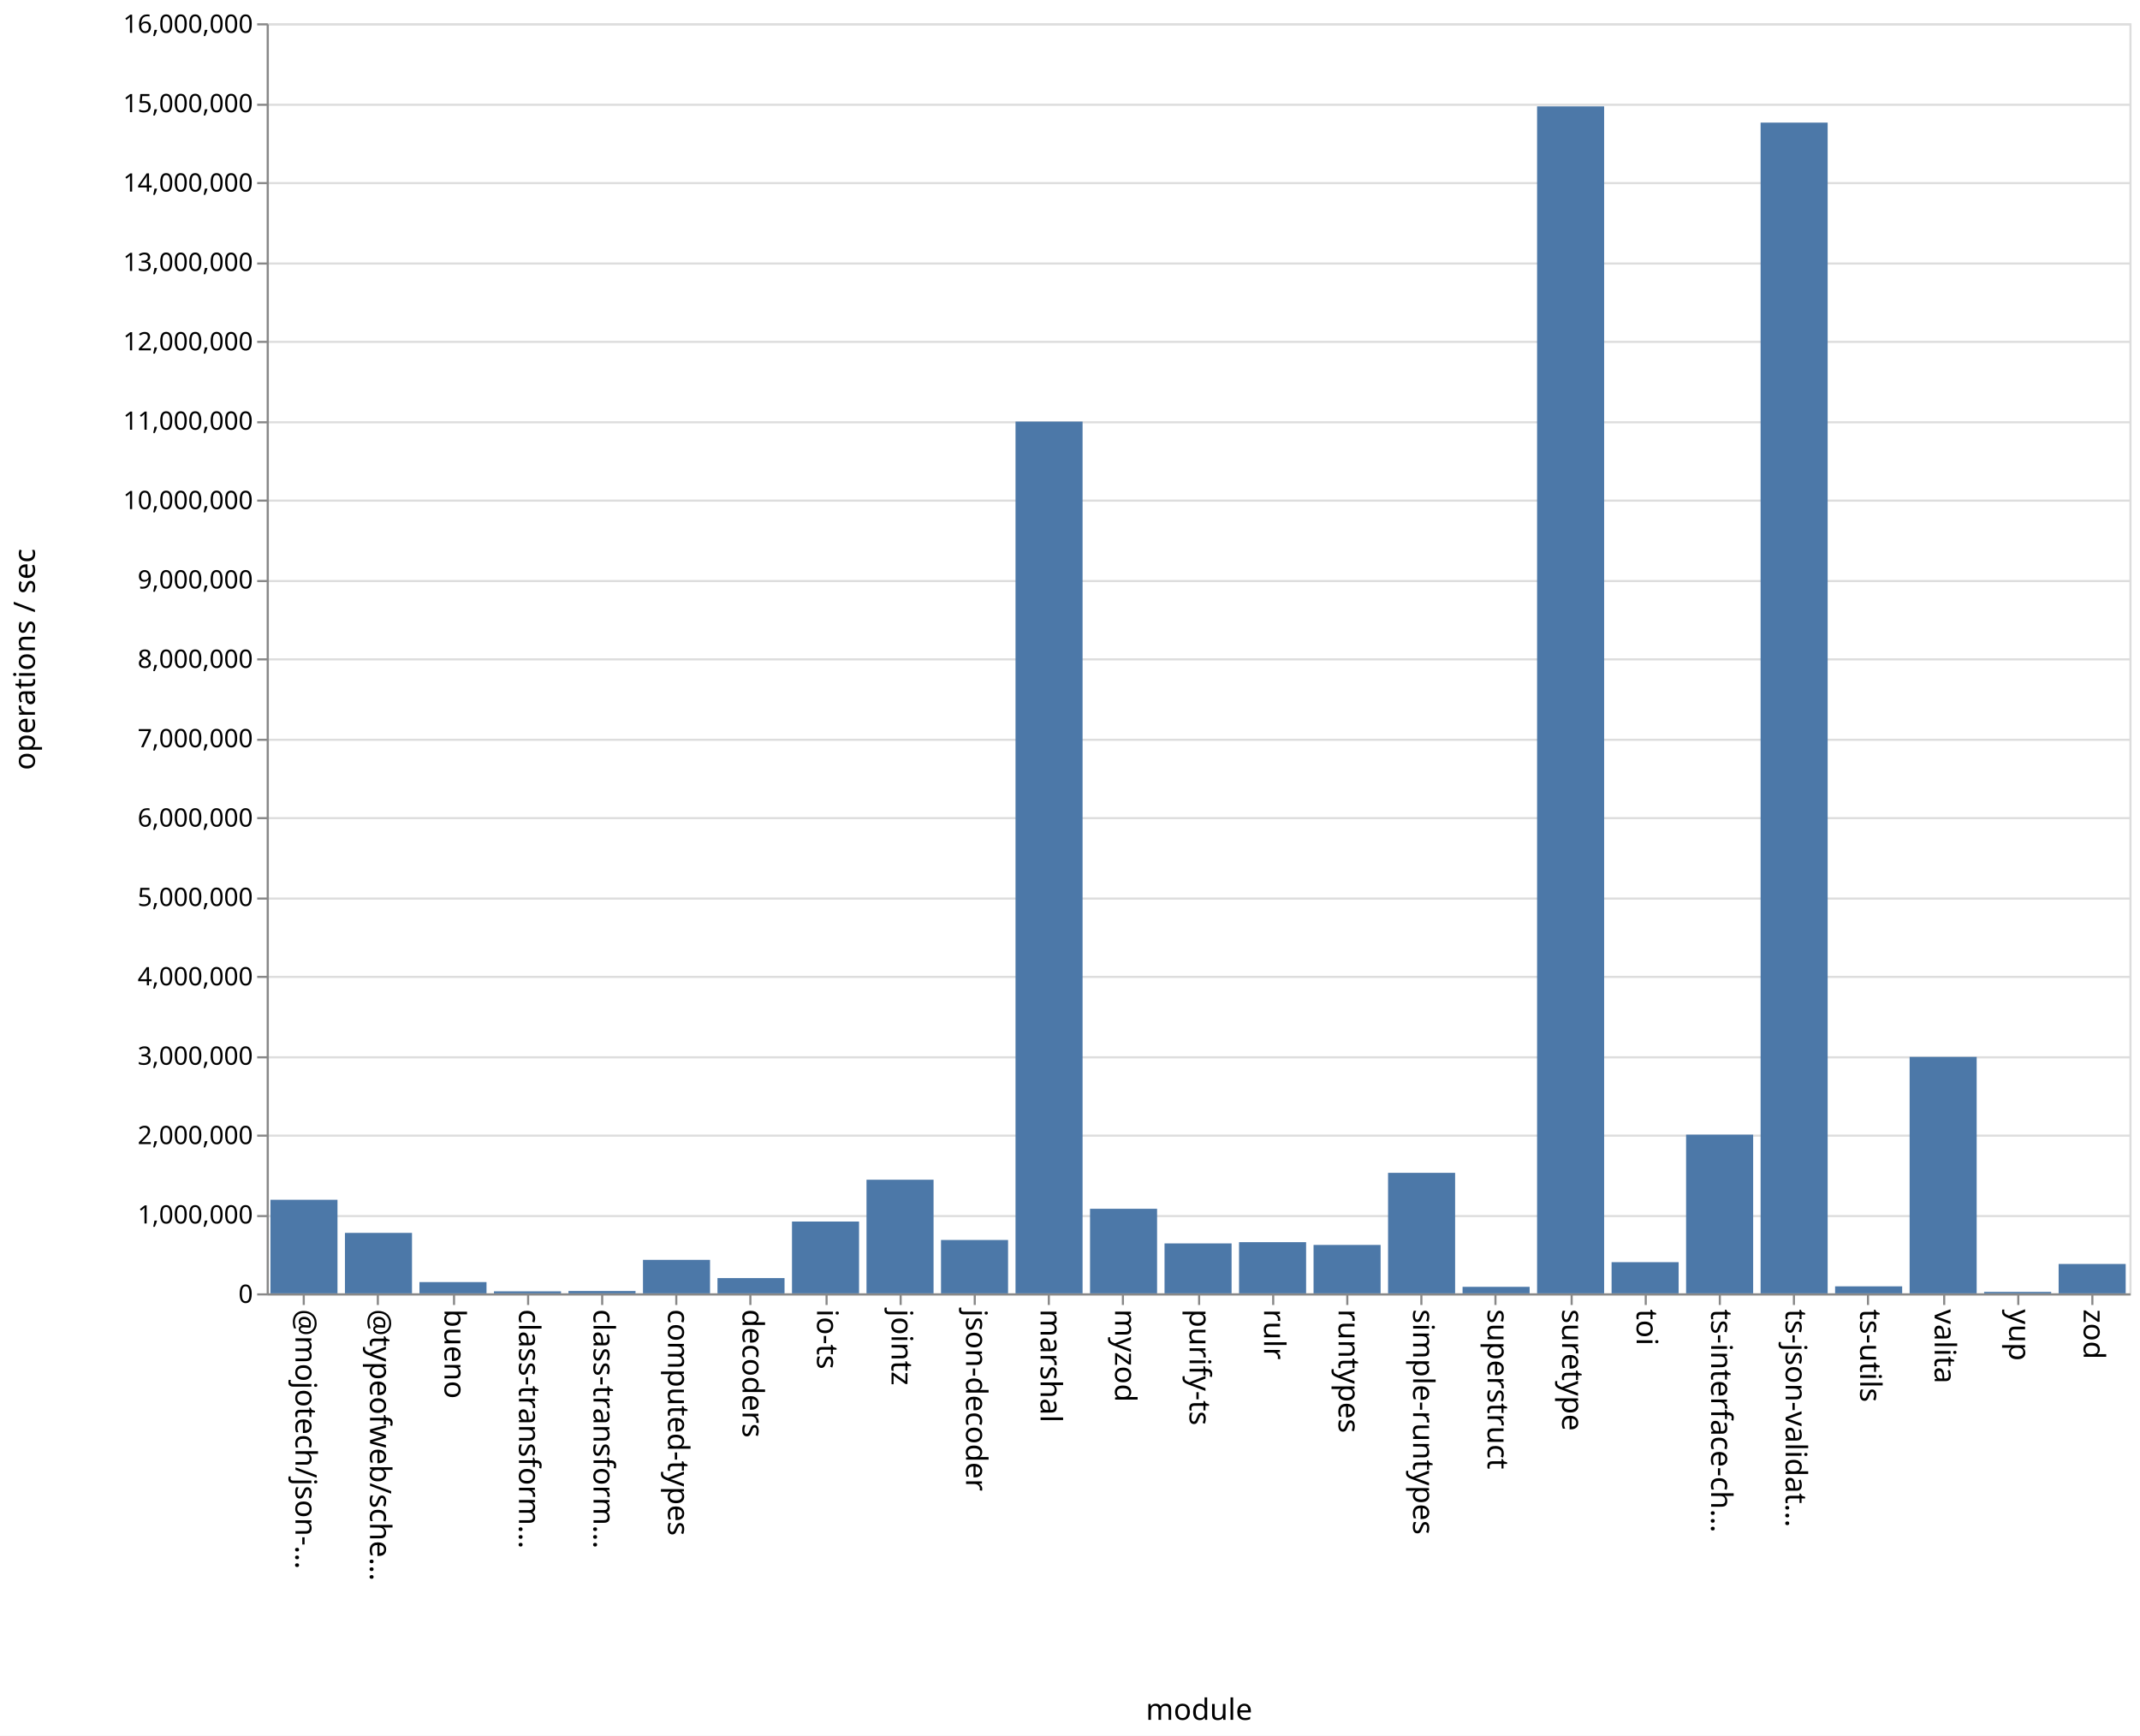
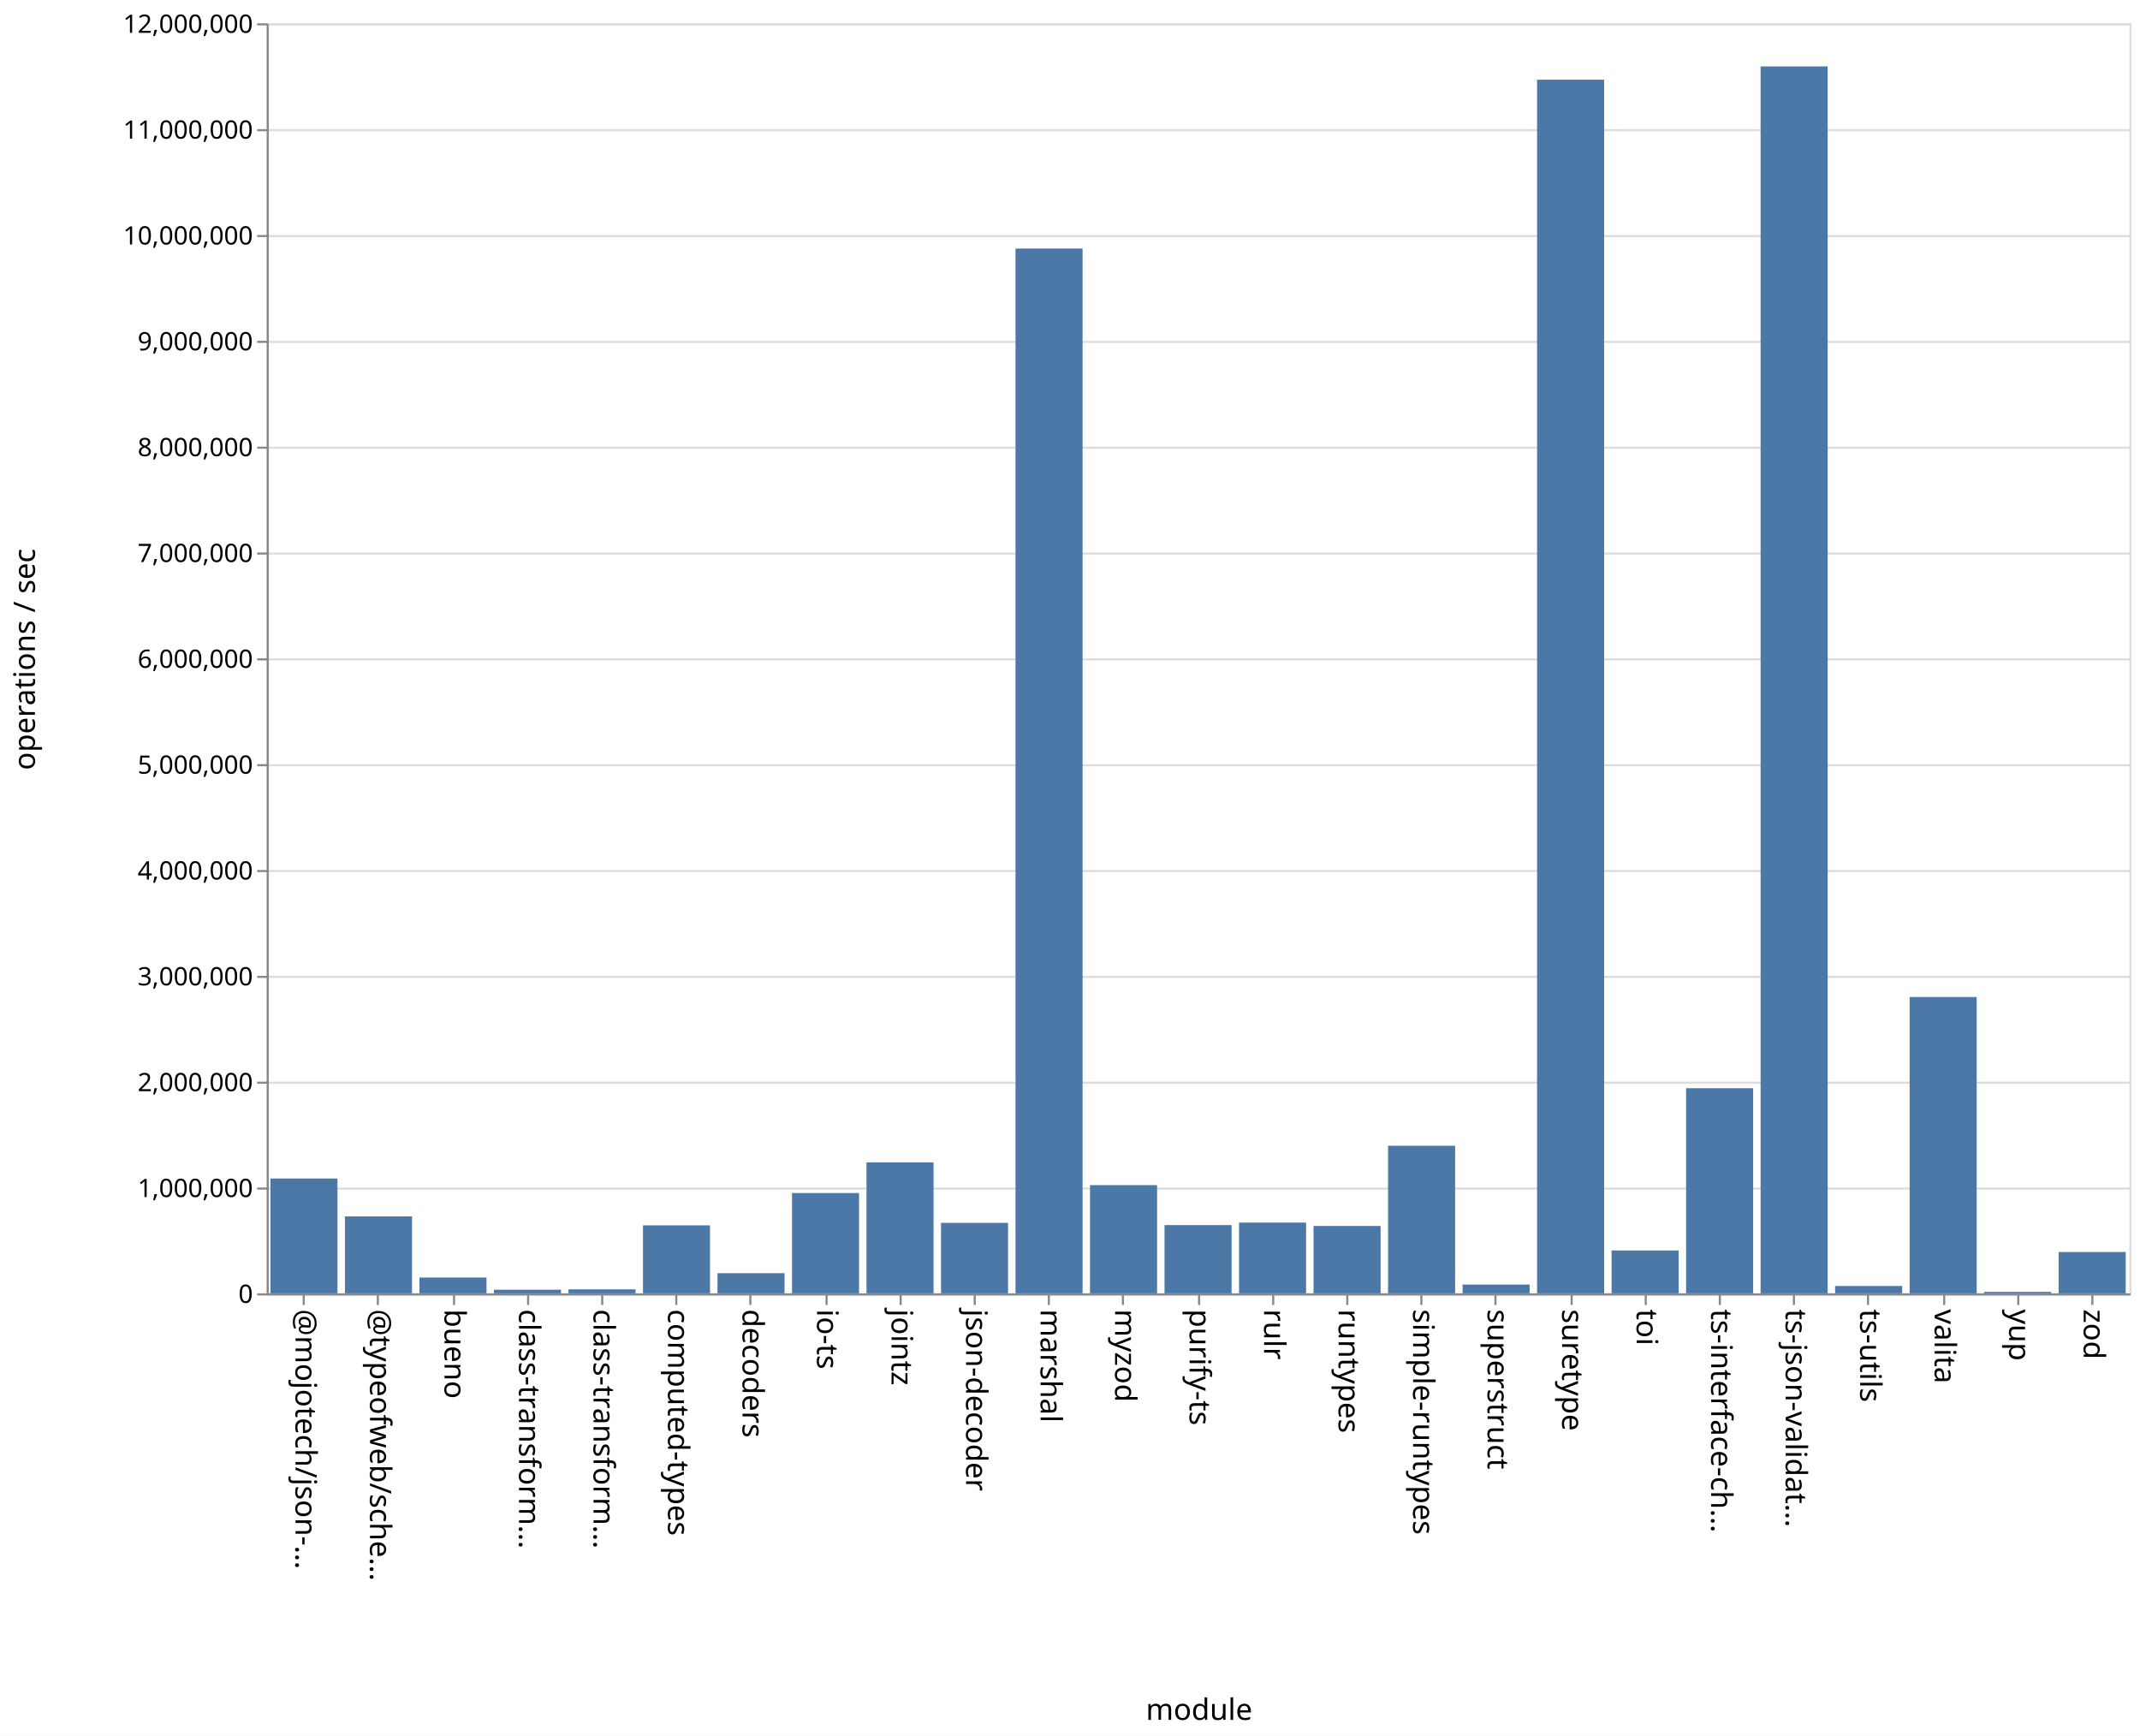
<svg xmlns="http://www.w3.org/2000/svg" class="marks" width="1011" height="820">
  <path fill="#fff" d="M0 0h1011v820H0z" />
  <g class="mark-group role-frame root" aria-roledescription="group mark container" fill="none" stroke-miterlimit="10">
    <path class="background" aria-hidden="true" d="M126.5 11.5h880v600h-880z" stroke="#ddd" />
-     <g class="mark-group role-axis" aria-roledescription="axis" aria-label="Y-axis for a linear scale with values from 0 to 16,000,000">
+     <g class="mark-group role-axis" aria-roledescription="axis" aria-label="Y-axis for a linear scale with values from 0 to 12,000,000">
      <path class="background" aria-hidden="true" d="M126.5 11.5z" pointer-events="none" />
      <g class="mark-rule role-axis-grid" pointer-events="none" stroke="#ddd">
-         <path d="M126.5 611.5h880M126.5 574.5h880M126.5 536.5h880M126.5 499.5h880M126.5 461.5h880M126.5 424.5h880M126.5 386.5h880M126.5 349.5h880M126.5 311.5h880M126.5 274.5h880M126.5 236.5h880M126.5 199.5h880M126.5 161.5h880M126.5 124.5h880M126.5 86.5h880M126.5 49.5h880M126.5 11.5h880" />
+         <path d="M126.5 611.5h880M126.5 561.5h880M126.5 511.5h880M126.5 461.5h880M126.5 411.5h880M126.5 361.5h880M126.5 311.5h880M126.5 261.5h880M126.5 211.5h880M126.5 161.5h880M126.5 111.5h880M126.5 61.5h880M126.5 11.5h880" />
      </g>
    </g>
    <g class="mark-group role-axis" aria-roledescription="axis" aria-label="X-axis titled 'module' for a discrete scale with 25 values: @mojotech/json-type-validation, @typeofweb/schema, bueno, class-transformer-validator-async, class-transformer-validator-sync, ending with zod">
      <path class="background" aria-hidden="true" d="M126.5 611.5z" pointer-events="none" />
      <g class="mark-rule role-axis-tick" pointer-events="none" stroke="#888">
        <path d="M143.5 611.5v5M178.5 611.5v5M214.5 611.5v5M249.5 611.5v5M284.5 611.5v5M319.5 611.5v5M354.5 611.5v5M390.5 611.5v5M425.5 611.5v5M460.5 611.5v5M495.5 611.5v5M530.5 611.5v5M566.5 611.5v5M601.5 611.5v5M636.5 611.5v5M671.5 611.5v5M706.5 611.5v5M742.5 611.5v5M777.5 611.5v5M812.5 611.5v5M847.5 611.5v5M882.5 611.5v5M918.5 611.5v5M953.5 611.5v5M988.5 611.5v5" />
      </g>
      <g class="mark-text role-axis-label" pointer-events="none" font-family="sans-serif" font-size="14" fill="#000">
        <text transform="rotate(90 -239.45 379.05)">@mojotech/json-…</text>
        <text transform="rotate(90 -221.85 396.65)">@typeofweb/sche…</text>
        <text transform="rotate(90 -204.25 414.25)">bueno</text>
        <text transform="rotate(90 -186.65 431.85)">class-transform…</text>
        <text transform="rotate(90 -169.05 449.45)">class-transform…</text>
        <text transform="rotate(90 -151.45 467.05)">computed-types</text>
        <text transform="rotate(90 -133.85 484.65)">decoders</text>
        <text transform="rotate(90 -116.25 502.25)">io-ts</text>
        <text transform="rotate(90 -98.65 519.85)">jointz</text>
        <text transform="rotate(90 -81.05 537.45)">json-decoder</text>
        <text transform="rotate(90 -63.45 555.05)">marshal</text>
        <text transform="rotate(90 -45.85 572.65)">myzod</text>
        <text transform="rotate(90 -28.25 590.25)">purify-ts</text>
        <text transform="rotate(90 -10.65 607.85)">rulr</text>
        <text transform="rotate(90 6.95 625.45)">runtypes</text>
        <text transform="rotate(90 24.55 643.05)">simple-runtypes</text>
        <text transform="rotate(90 42.15 660.65)">superstruct</text>
        <text transform="rotate(90 59.75 678.25)">suretype</text>
        <text transform="rotate(90 77.35 695.85)">toi</text>
        <text transform="rotate(90 94.95 713.45)">ts-interface-ch…</text>
        <text transform="rotate(90 112.55 731.05)">ts-json-validat…</text>
        <text transform="rotate(90 130.15 748.65)">ts-utils</text>
        <text transform="rotate(90 147.75 766.25)">valita</text>
        <text transform="rotate(90 165.35 783.85)">yup</text>
        <text transform="rotate(90 182.95 801.45)">zod</text>
      </g>
      <path stroke="#888" d="M126.5 611.5h880" class="mark-rule role-axis-domain" pointer-events="none" />
      <text text-anchor="middle" transform="translate(566.5 812.5)" font-family="sans-serif" font-size="14" fill="#000" class="mark-text role-axis-title" pointer-events="none">module</text>
    </g>
-     <g class="mark-group role-axis" aria-roledescription="axis" aria-label="Y-axis titled 'operations / sec' for a linear scale with values from 0 to 16,000,000">
+     <g class="mark-group role-axis" aria-roledescription="axis" aria-label="Y-axis titled 'operations / sec' for a linear scale with values from 0 to 12,000,000">
      <path class="background" aria-hidden="true" d="M126.5 11.5z" pointer-events="none" />
      <g class="mark-rule role-axis-tick" pointer-events="none" stroke="#888">
-         <path d="M126.5 611.5h-5M126.5 574.5h-5M126.5 536.5h-5M126.5 499.5h-5M126.5 461.5h-5M126.5 424.5h-5M126.5 386.5h-5M126.5 349.5h-5M126.5 311.5h-5M126.5 274.5h-5M126.5 236.5h-5M126.5 199.5h-5M126.5 161.5h-5M126.5 124.5h-5M126.5 86.5h-5M126.5 49.5h-5M126.5 11.5h-5" />
+         <path d="M126.5 611.5h-5M126.5 561.5h-5M126.5 511.5h-5M126.5 461.5h-5M126.5 411.5h-5M126.5 361.5h-5M126.5 311.5h-5M126.5 261.5h-5M126.5 211.5h-5M126.5 161.5h-5M126.5 111.5h-5M126.5 61.5h-5M126.5 11.5h-5" />
      </g>
      <g class="mark-text role-axis-label" pointer-events="none" text-anchor="end" font-family="sans-serif" font-size="12" fill="#000">
        <text transform="translate(119.5 615.5)">0</text>
-         <text transform="translate(119.5 578)">1,000,000</text>
-         <text transform="translate(119.5 540.5)">2,000,000</text>
-         <text transform="translate(119.5 503)">3,000,000</text>
-         <text transform="translate(119.5 465.5)">4,000,000</text>
-         <text transform="translate(119.5 428)">5,000,000</text>
-         <text transform="translate(119.5 390.5)">6,000,000</text>
-         <text transform="translate(119.5 353)">7,000,000</text>
-         <text transform="translate(119.5 315.5)">8,000,000</text>
-         <text transform="translate(119.5 278)">9,000,000</text>
-         <text transform="translate(119.5 240.5)">10,000,000</text>
-         <text transform="translate(119.5 203)">11,000,000</text>
-         <text transform="translate(119.5 165.5)">12,000,000</text>
-         <text transform="translate(119.5 128)">13,000,000</text>
-         <text transform="translate(119.5 90.5)">14,000,000</text>
-         <text transform="translate(119.5 53)">15,000,000</text>
-         <text transform="translate(119.5 15.5)">16,000,000</text>
+         <text transform="translate(119.5 565.5)">1,000,000</text>
+         <text transform="translate(119.5 515.5)">2,000,000</text>
+         <text transform="translate(119.5 465.5)">3,000,000</text>
+         <text transform="translate(119.5 415.5)">4,000,000</text>
+         <text transform="translate(119.5 365.5)">5,000,000</text>
+         <text transform="translate(119.5 315.5)">6,000,000</text>
+         <text transform="translate(119.5 265.5)">7,000,000</text>
+         <text transform="translate(119.5 215.5)">8,000,000</text>
+         <text transform="translate(119.5 165.5)">9,000,000</text>
+         <text transform="translate(119.5 115.5)">10,000,000</text>
+         <text transform="translate(119.5 65.5)">11,000,000</text>
+         <text transform="translate(119.5 15.5)">12,000,000</text>
      </g>
      <path stroke="#888" d="M126.5 611.5v-600" class="mark-rule role-axis-domain" pointer-events="none" />
      <text text-anchor="middle" transform="rotate(-90 164 147.5)" font-family="sans-serif" font-size="14" fill="#000" class="mark-text role-axis-title" pointer-events="none">operations / sec</text>
    </g>
    <g class="mark-rect role-mark marks" aria-roledescription="rect mark container" fill="#4c78a8">
-       <path d="M198.16 605.683h31.68V611h-31.68zM233.36 610.052h31.68V611h-31.68zM268.56 609.894h31.68V611h-31.68zM303.76 595.185h31.68V611h-31.68zM338.96 603.798h31.68V611h-31.68zM374.16 577.081h31.68V611h-31.68zM409.36 557.33h31.68V611h-31.68zM444.56 585.796h31.68V611h-31.68zM479.76 199.159h31.68V611h-31.68zM127.76 566.802h31.68V611h-31.68zM514.96 571.048h31.68V611h-31.68zM550.16 587.41h31.68V611h-31.68zM585.36 586.826h31.68V611h-31.68zM620.56 588.136h31.68V611h-31.68zM655.76 554.073h31.68V611h-31.68zM690.96 607.923h31.68V611h-31.68zM726.16 50.255h31.68V611h-31.68zM761.36 596.275h31.68V611h-31.68zM796.56 536.024h31.68V611h-31.68zM831.76 57.925h31.68V611h-31.68zM866.96 607.692h31.68V611h-31.68zM162.96 582.437h31.68V611h-31.68zM902.16 499.306h31.68V611h-31.68zM937.36 610.308h31.68V611h-31.68zM972.56 597.125h31.68V611h-31.68z" />
+       <path d="M198.16 603.534h31.68V611h-31.68zM233.36 609.297h31.68V611h-31.68zM268.56 609.107h31.68V611h-31.68zM303.76 578.88h31.68V611h-31.68zM338.96 601.481h31.68V611h-31.68zM374.16 563.612h31.68V611h-31.68zM409.36 549.124h31.68V611h-31.68zM444.56 577.706h31.68V611h-31.68zM479.76 117.428h31.68V611h-31.68zM127.76 556.757h31.68V611h-31.68zM514.96 559.882h31.68V611h-31.68zM550.16 578.762h31.68V611h-31.68zM585.36 577.575h31.68V611h-31.68zM620.56 579.18h31.68V611h-31.68zM655.76 541.274h31.68V611h-31.68zM690.96 606.858h31.68V611h-31.68zM726.16 37.64h31.68V611h-31.68zM761.36 590.747h31.68V611h-31.68zM796.56 514.099h31.68V611h-31.68zM831.76 31.371h31.68V611h-31.68zM866.96 607.52h31.68V611h-31.68zM162.96 574.637h31.68V611h-31.68zM902.16 471.008h31.68V611h-31.68zM937.36 610.298h31.68V611h-31.68zM972.56 591.478h31.68V611h-31.68z" />
    </g>
  </g>
</svg>
